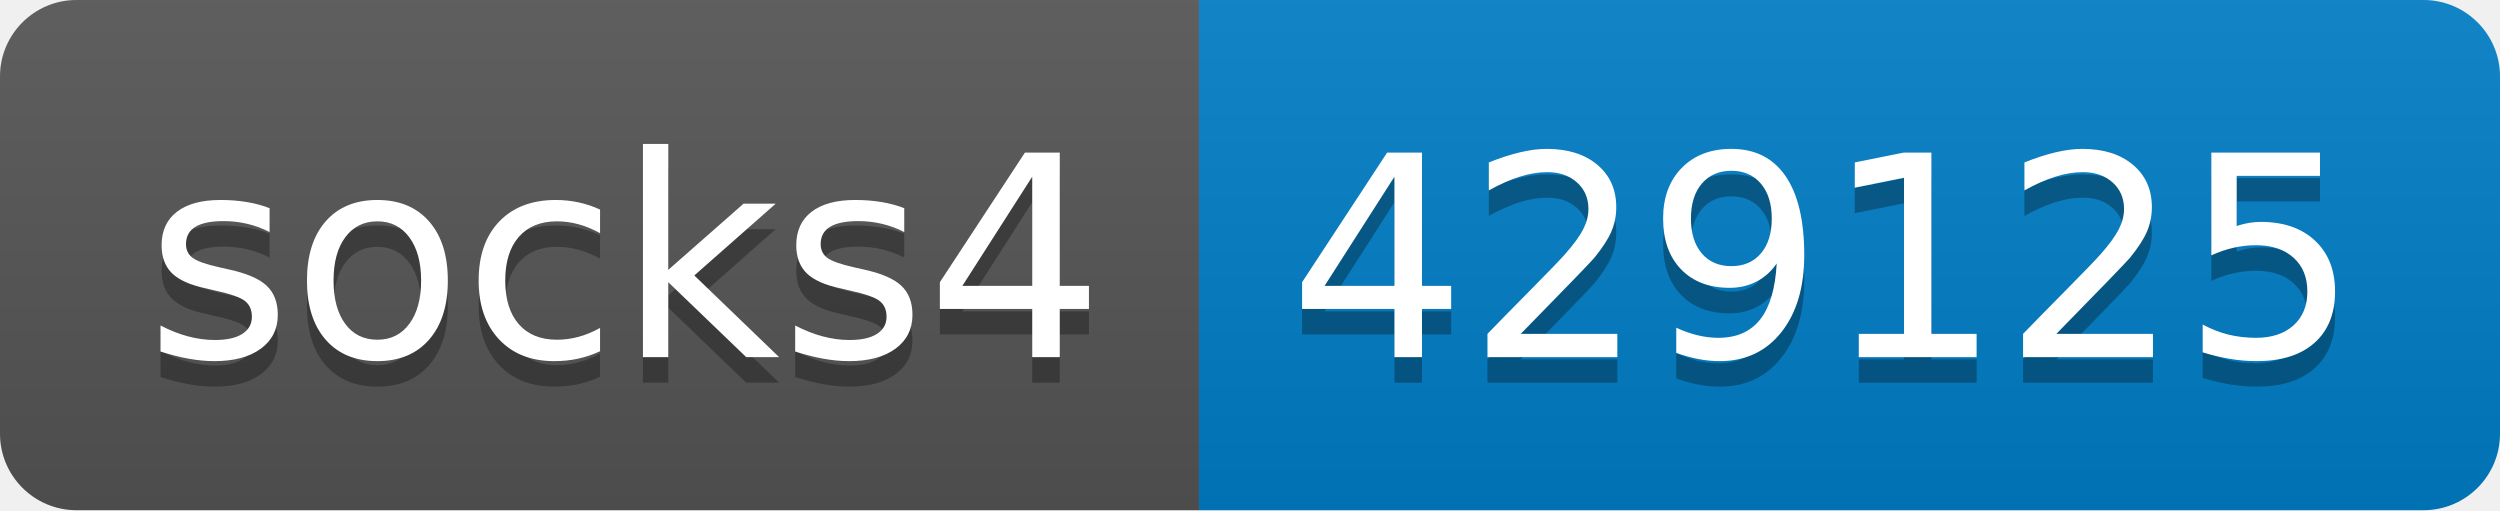
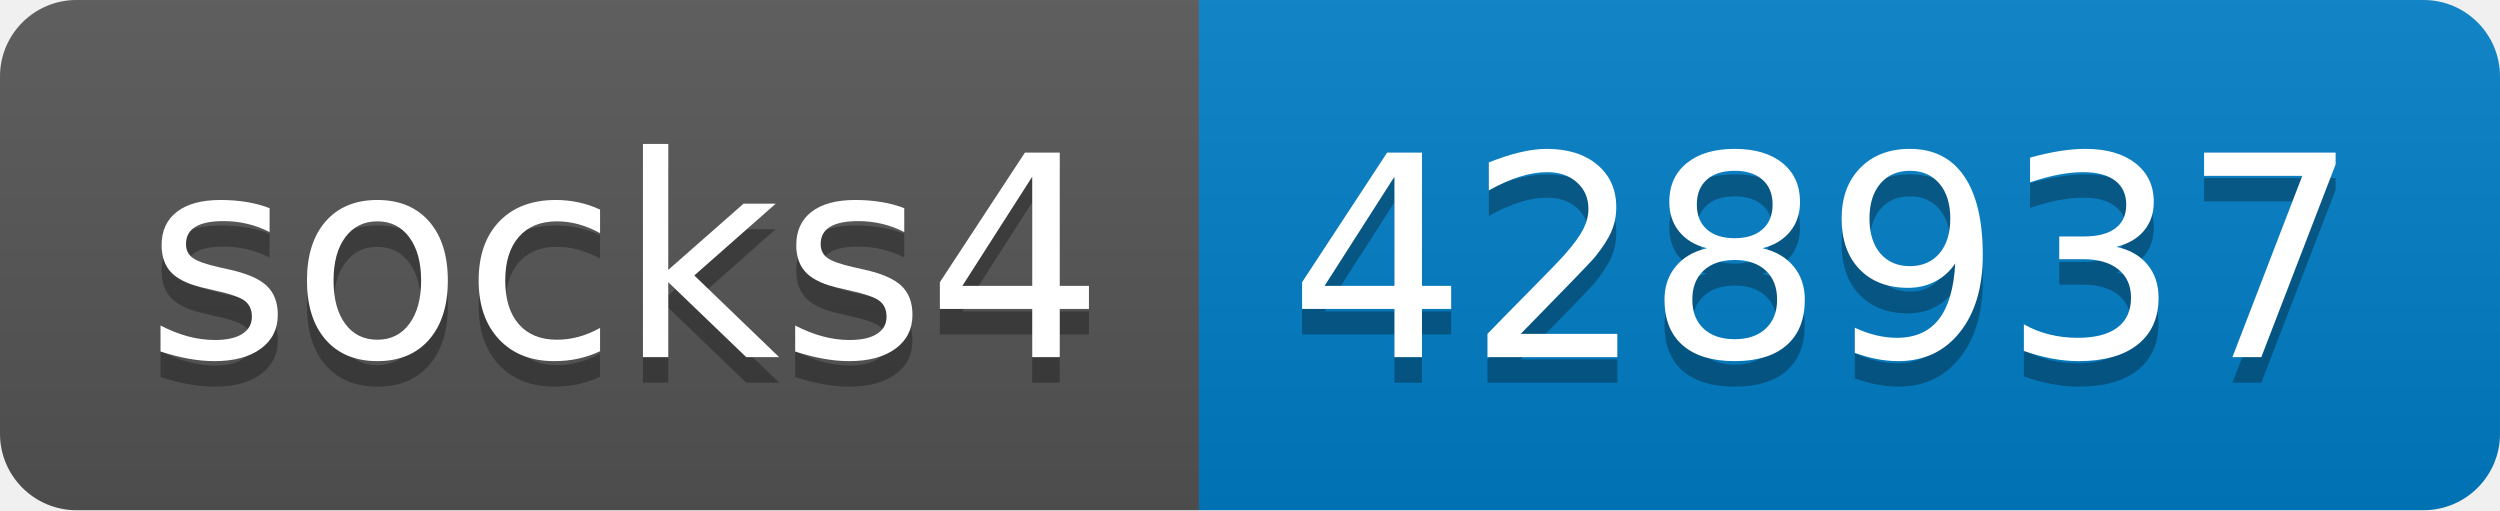
- <svg xmlns="http://www.w3.org/2000/svg" width="98" height="20" role="img" aria-label="socks4: 429125">
+ <svg xmlns="http://www.w3.org/2000/svg" width="98" height="20" role="img" aria-label="socks4: 428937">
  <linearGradient id="s" x2="0" y2="100%">
    <stop offset="0" stop-color="#bbb" stop-opacity=".1" />
    <stop offset="1" stop-opacity=".1" />
  </linearGradient>
  <clipPath id="r">
    <rect width="98" height="20" rx="3" fill="#fff" />
  </clipPath>
  <g clip-path="url(#r)">
    <rect width="47" height="20" fill="#555" />
    <rect x="47" width="51" height="20" fill="#007ec6" />
    <rect width="98" height="20" fill="url(#s)" />
  </g>
  <g fill="#fff" text-anchor="middle" font-family="Verdana,Geneva,DejaVu Sans,sans-serif" text-rendering="geometricPrecision" font-size="110">
    <text aria-hidden="true" x="245" y="150" fill="#010101" fill-opacity=".3" transform="scale(.1)" textLength="370">socks4</text>
    <text x="245" y="140" transform="scale(.1)" fill="#fff" textLength="370">socks4</text>
-     <text aria-hidden="true" x="715" y="150" fill="#010101" fill-opacity=".3" transform="scale(.1)" textLength="410">429125</text>
-     <text x="715" y="140" transform="scale(.1)" fill="#fff" textLength="410">429125</text>
+     <text aria-hidden="true" x="715" y="150" fill="#010101" fill-opacity=".3" transform="scale(.1)" textLength="410">428937</text>
+     <text x="715" y="140" transform="scale(.1)" fill="#fff" textLength="410">428937</text>
  </g>
</svg>
